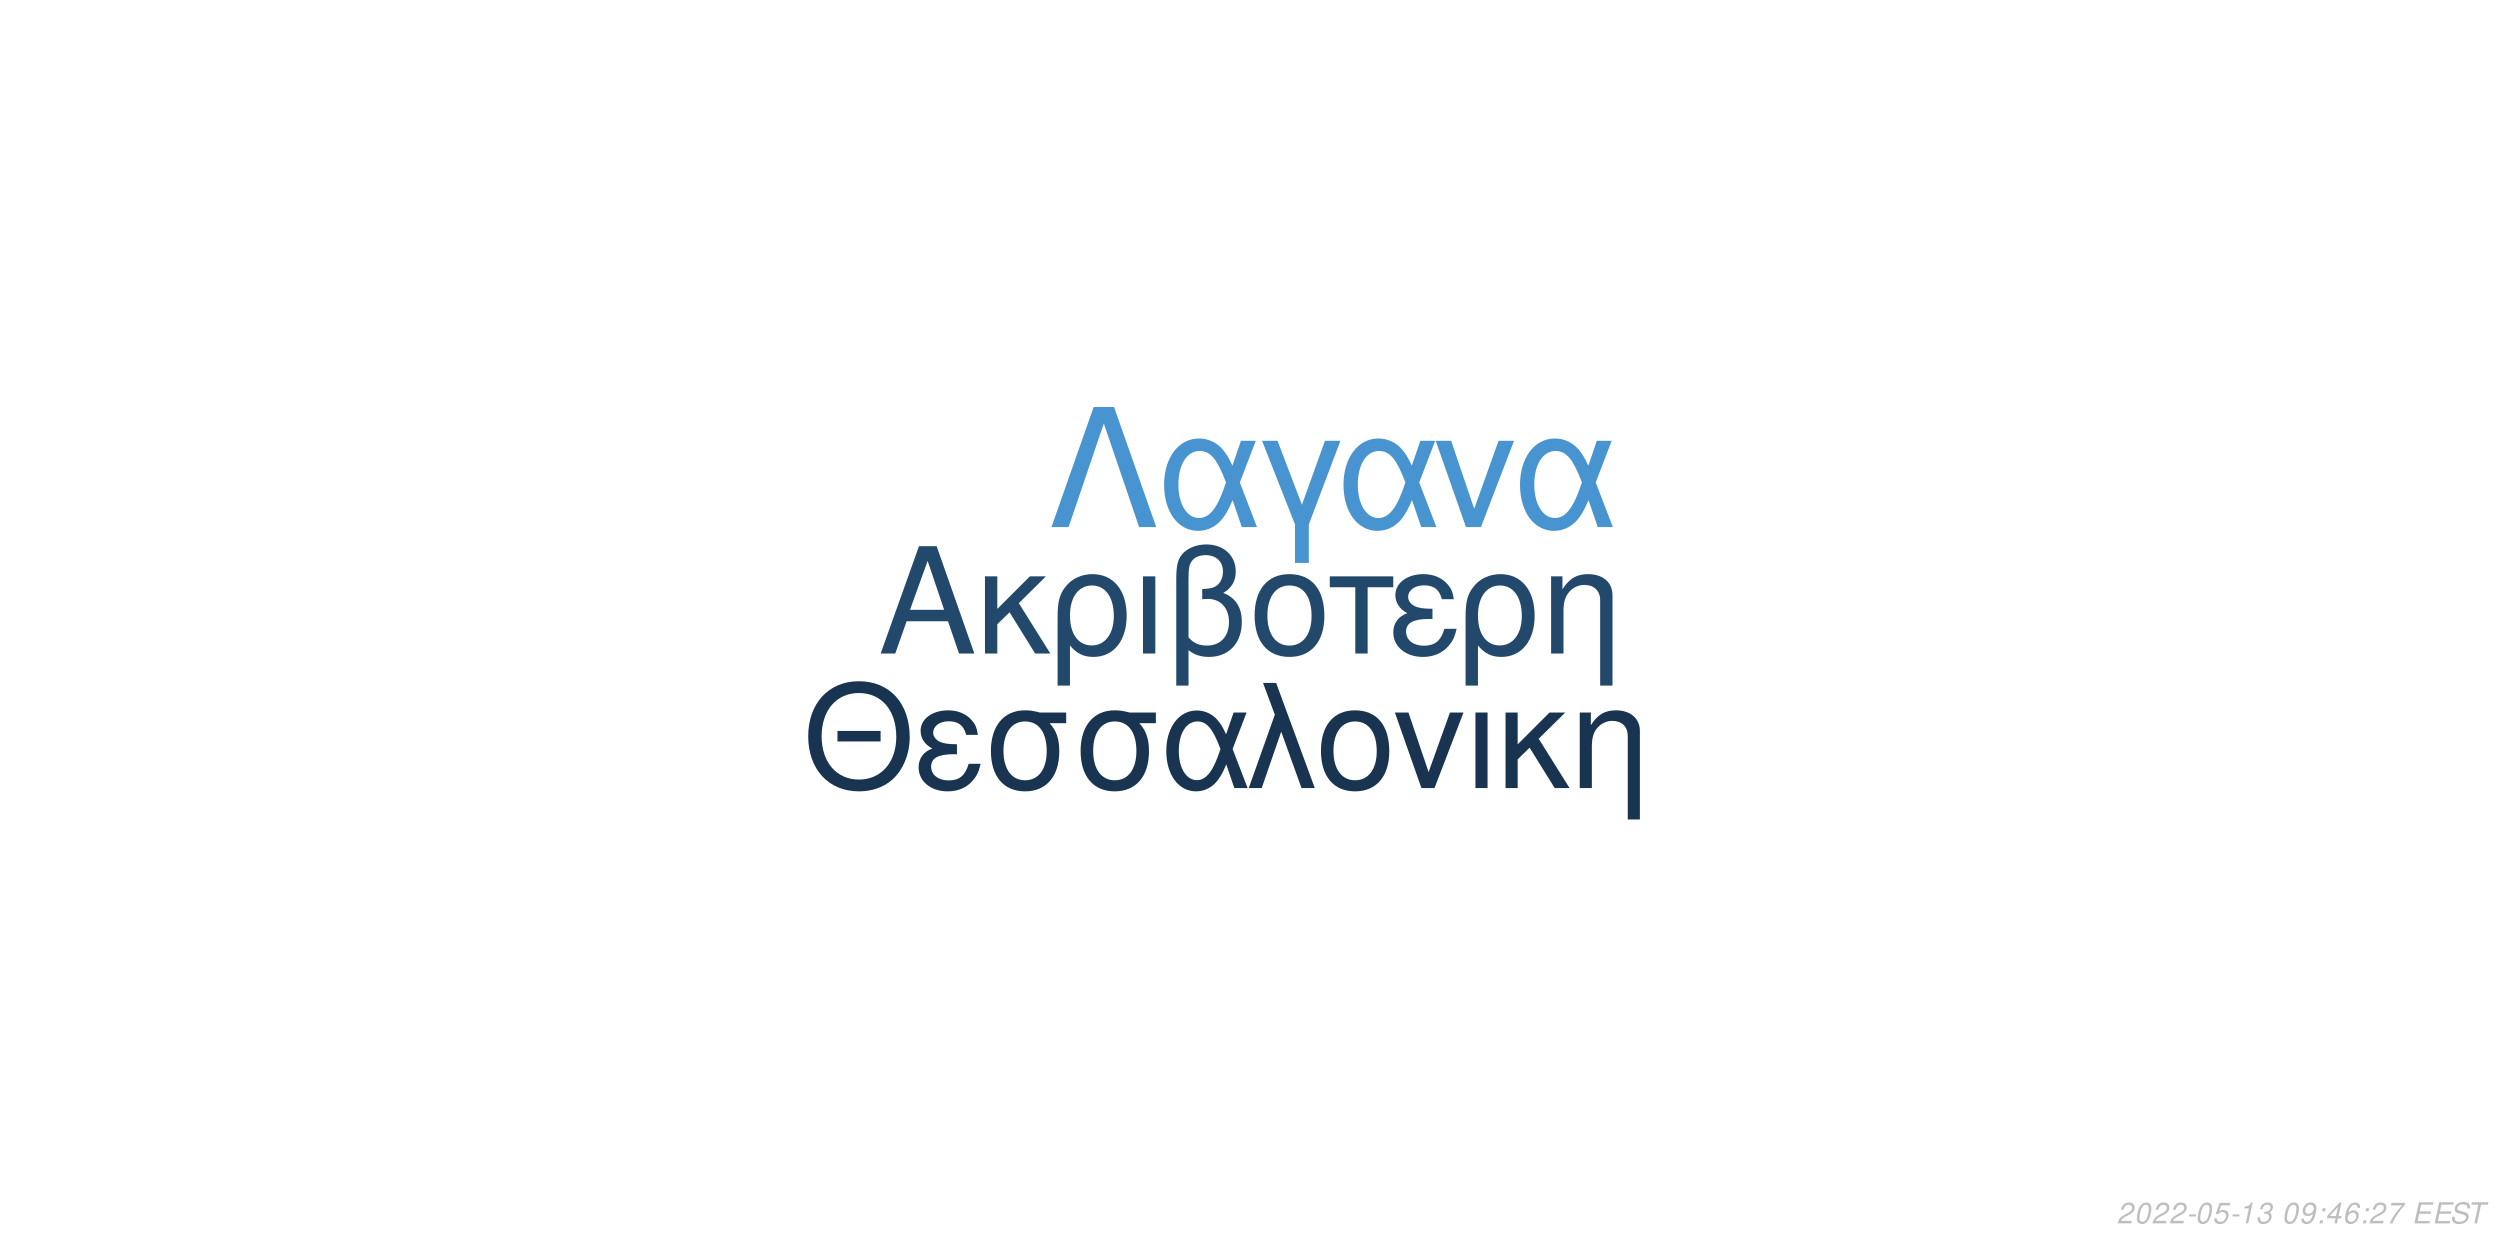
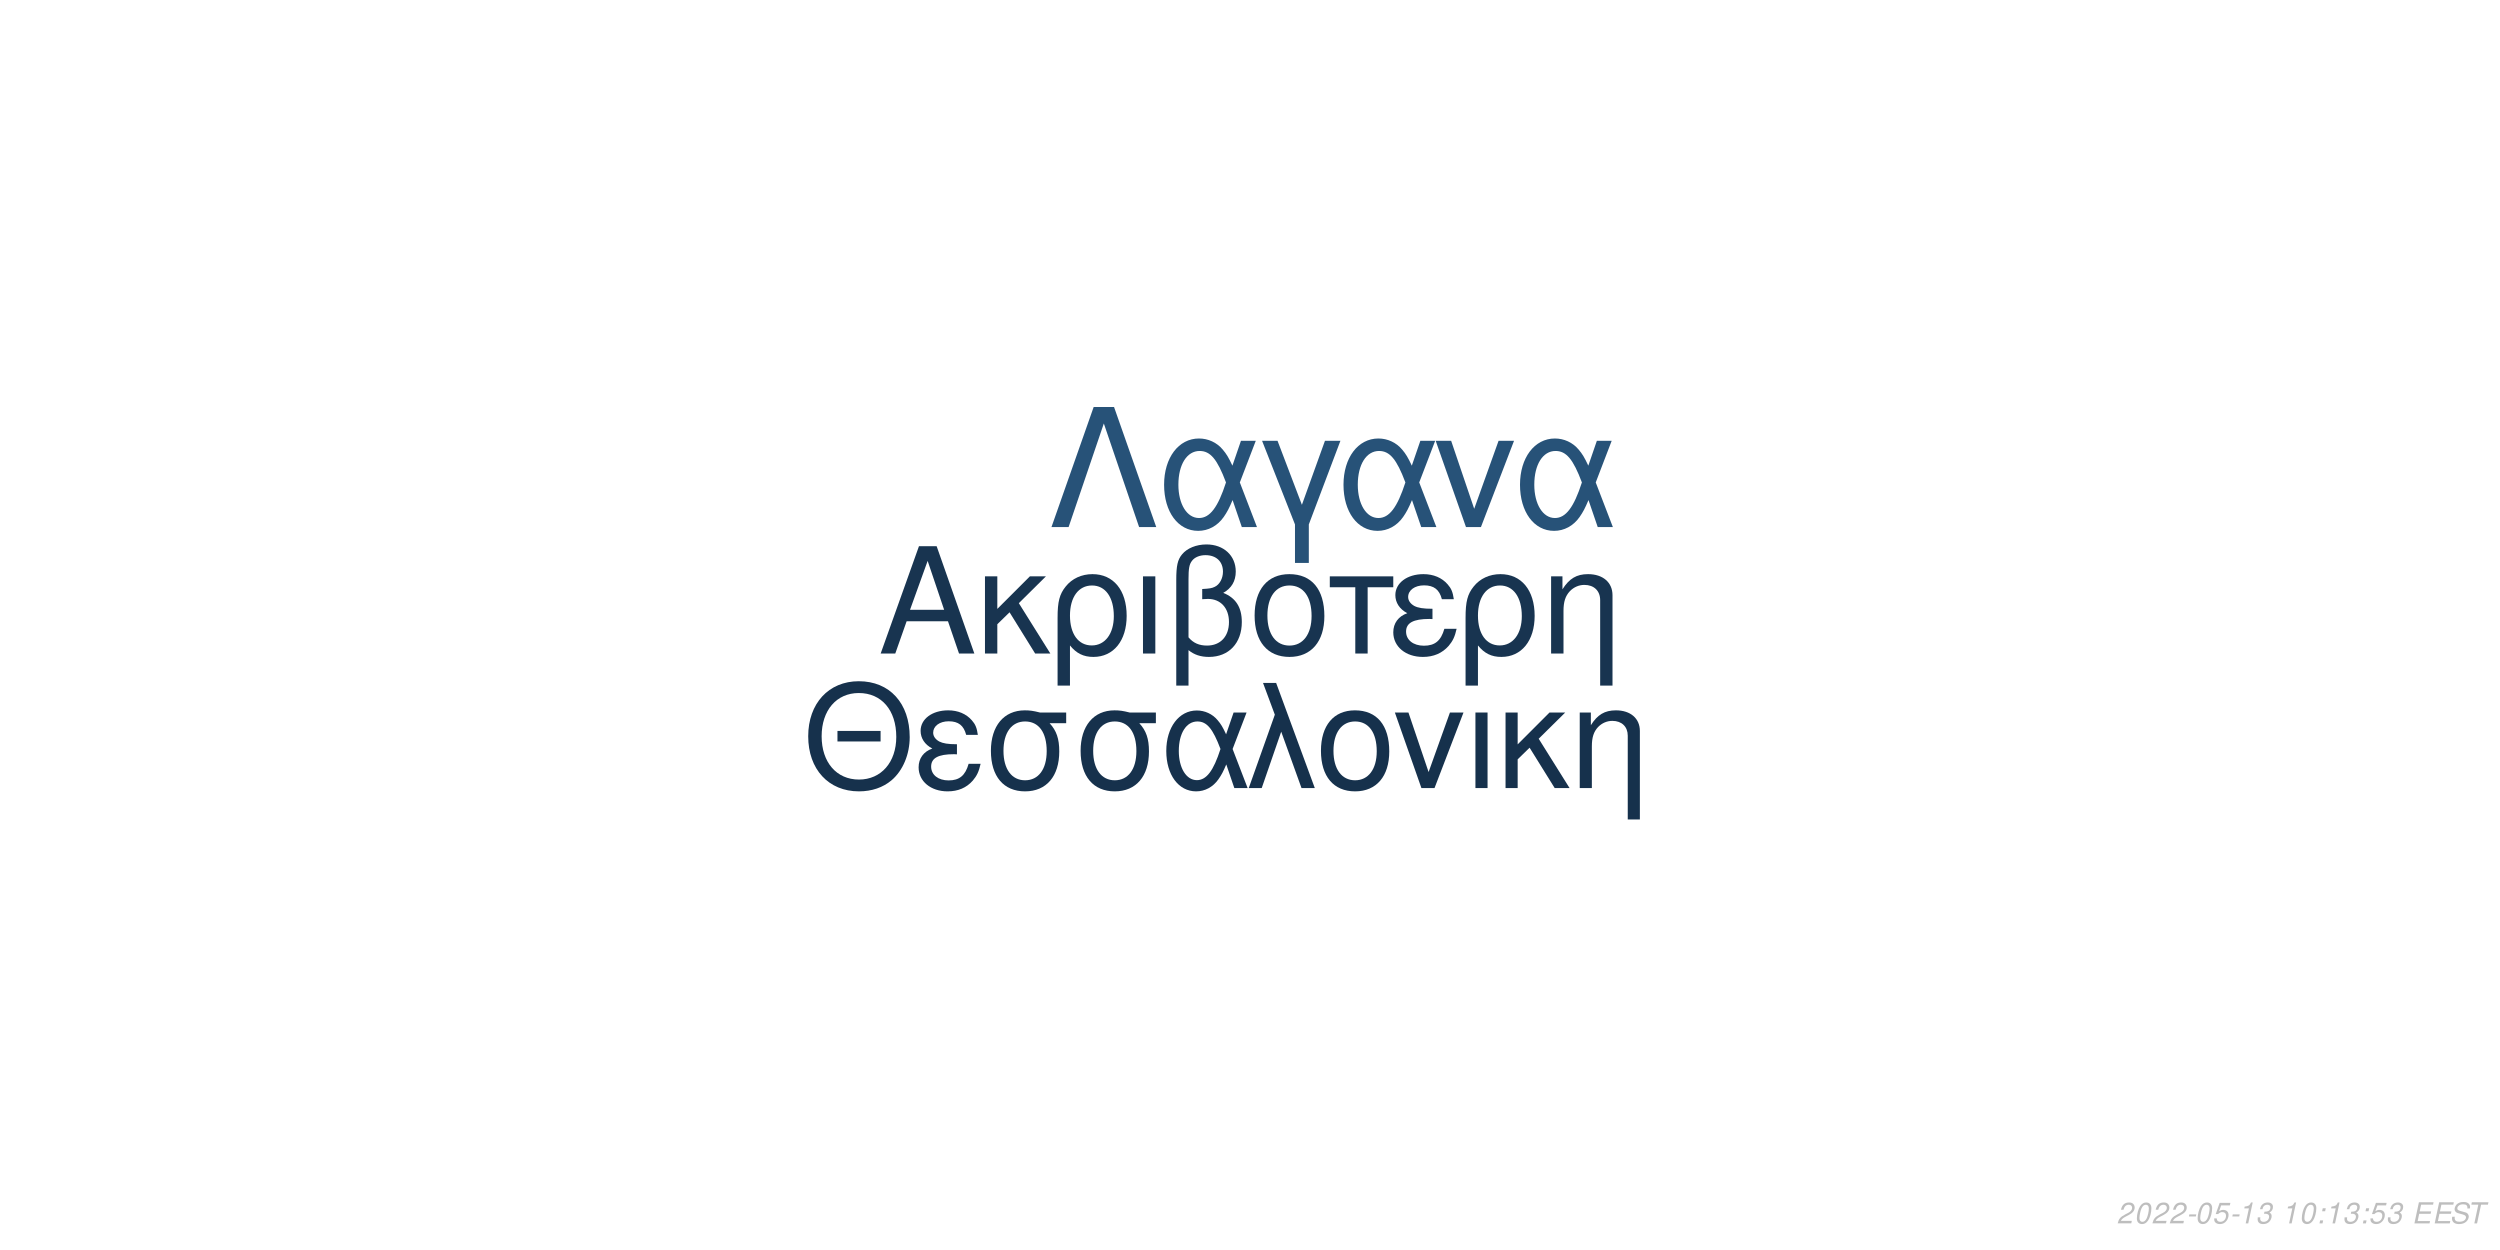
<svg xmlns="http://www.w3.org/2000/svg" xmlns:xlink="http://www.w3.org/1999/xlink" width="864pt" height="432pt" viewBox="0 0 864 432" version="1.1">
  <defs>
    <g>
      <symbol overflow="visible" id="glyph0-0">
        <path style="stroke:none;" d="" />
      </symbol>
      <symbol overflow="visible" id="glyph0-1">
        <path style="stroke:none;" d="M 24.125 -11.141 L 27.938 0 L 33.234 0 L 20.203 -37.094 L 14.094 -37.094 L 0.859 0 L 5.906 0 L 9.828 -11.141 Z M 22.797 -15.109 L 11 -15.109 L 17.094 -32.016 Z M 22.797 -15.109 " />
      </symbol>
      <symbol overflow="visible" id="glyph0-2">
        <path style="stroke:none;" d="M 7.172 -15.422 L 7.172 -26.672 L 2.906 -26.672 L 2.906 0 L 7.172 0 L 7.172 -10.125 L 11.406 -14.25 L 20.25 0 L 25.5 0 L 14.609 -17.406 L 23.969 -26.672 L 18.422 -26.672 Z M 7.172 -15.422 " />
      </symbol>
      <symbol overflow="visible" id="glyph0-3">
        <path style="stroke:none;" d="M 3 11.094 L 7.281 11.094 L 7.281 -2.797 C 9.516 -0.047 11.953 1.172 15.375 1.172 C 22.344 1.172 26.875 -4.422 26.875 -13.031 C 26.875 -21.891 22.297 -27.438 15.062 -27.438 C 11.297 -27.438 7.984 -25.906 5.797 -23.156 C 3.672 -20.516 3 -17.969 3 -12.359 Z M 14.906 -23.516 C 19.547 -23.516 22.438 -19.438 22.438 -12.922 C 22.438 -6.812 19.391 -2.797 14.812 -2.797 C 10.172 -2.797 7.281 -6.766 7.281 -13.125 C 7.281 -19.484 10.234 -23.516 14.906 -23.516 Z M 14.906 -23.516 " />
      </symbol>
      <symbol overflow="visible" id="glyph0-4">
        <path style="stroke:none;" d="M 3.516 0 L 7.781 0 L 7.781 -26.672 L 3.516 -26.672 Z M 3.516 0 " />
      </symbol>
      <symbol overflow="visible" id="glyph0-5">
        <path style="stroke:none;" d="M 4.016 11.094 L 8.25 11.094 L 8.25 -1.172 C 10.172 0.406 12.422 1.172 15.312 1.172 C 22.188 1.172 26.672 -3.609 26.672 -10.891 C 26.672 -15.984 24.578 -19.234 20.25 -20.969 C 23.109 -22.547 24.578 -25.031 24.578 -28.344 C 24.578 -33.844 20.406 -37.703 14.453 -37.703 C 10.938 -37.703 7.734 -36.391 6 -34.25 C 4.484 -32.422 4.016 -30.328 4.016 -25.391 Z M 8.25 -25.656 C 8.25 -29.359 8.5 -30.844 9.469 -32.062 C 10.375 -33.281 12.156 -34 14.094 -34 C 17.812 -34 20.156 -31.812 20.156 -28.297 C 20.156 -25.953 18.984 -23.812 17.297 -23.047 C 16.281 -22.547 15.469 -22.438 12.984 -22.297 L 12.984 -18.781 C 13.734 -18.828 14.344 -18.875 14.969 -18.875 C 19.344 -18.875 22.234 -15.719 22.234 -10.891 C 22.234 -5.906 19.281 -2.75 14.656 -2.75 C 11.953 -2.75 9.922 -3.609 8.25 -5.594 Z M 8.25 -25.656 " />
      </symbol>
      <symbol overflow="visible" id="glyph0-6">
        <path style="stroke:none;" d="M 14.094 -27.438 C 6.562 -27.438 2.094 -22.094 2.094 -13.125 C 2.094 -4.125 6.562 1.172 14.141 1.172 C 21.672 1.172 26.203 -4.172 26.203 -12.922 C 26.203 -22.188 21.828 -27.438 14.094 -27.438 Z M 14.141 -23.516 C 18.938 -23.516 21.781 -19.594 21.781 -12.984 C 21.781 -6.672 18.828 -2.75 14.141 -2.75 C 9.422 -2.75 6.516 -6.672 6.516 -13.125 C 6.516 -19.594 9.422 -23.516 14.141 -23.516 Z M 14.141 -23.516 " />
      </symbol>
      <symbol overflow="visible" id="glyph0-7">
        <path style="stroke:none;" d="M 7.891 0 L 12.156 0 L 12.156 -22.906 L 21.016 -22.906 L 21.016 -26.672 L -0.922 -26.672 L -0.922 -22.906 L 7.891 -22.906 Z M 7.891 0 " />
      </symbol>
      <symbol overflow="visible" id="glyph0-8">
        <path style="stroke:none;" d="M 14.562 -15.469 C 11.344 -15.469 9.562 -15.781 8.297 -16.438 C 6.922 -17.203 6.156 -18.328 6.156 -19.547 C 6.156 -21.891 8.453 -23.562 11.656 -23.562 C 15.062 -23.562 16.953 -22.094 17.812 -18.781 L 21.938 -18.781 C 21.578 -21.266 21.062 -22.5 19.797 -23.922 C 17.812 -26.203 14.906 -27.438 11.453 -27.438 C 5.797 -27.438 1.734 -24.375 1.734 -20.203 C 1.734 -17.609 3.156 -15.375 5.859 -13.938 C 2.797 -12.875 1.016 -10.484 1.016 -7.328 C 1.016 -2.391 5.297 1.172 11.25 1.172 C 14.969 1.172 17.906 -0.109 20.156 -2.641 C 21.578 -4.328 22.297 -5.797 22.906 -8.547 L 18.672 -8.547 C 17.5 -4.422 15.422 -2.703 11.609 -2.703 C 7.938 -2.703 5.438 -4.688 5.438 -7.578 C 5.438 -10.578 7.938 -11.953 13.484 -11.953 C 13.641 -11.953 14.094 -11.953 14.562 -11.906 Z M 14.562 -15.469 " />
      </symbol>
      <symbol overflow="visible" id="glyph0-9">
        <path style="stroke:none;" d="M 3.562 -26.672 L 3.562 0 L 7.844 0 L 7.844 -14.703 C 7.844 -17.906 8.5 -19.891 10.031 -21.531 C 11.406 -22.953 13.188 -23.719 15.062 -23.719 C 18.375 -23.719 20.516 -21.672 20.516 -18.469 L 20.516 11.094 L 24.781 11.094 L 24.781 -20.156 C 24.781 -24.578 21.469 -27.438 16.328 -27.438 C 12.359 -27.438 9.828 -25.906 7.484 -22.188 L 7.484 -26.672 Z M 3.562 -26.672 " />
      </symbol>
      <symbol overflow="visible" id="glyph1-0">
        <path style="stroke:none;" d="" />
      </symbol>
      <symbol overflow="visible" id="glyph1-1">
        <path style="stroke:none;" d="M 26.859 -19.734 L 11.953 -19.734 L 11.953 -16.094 L 26.859 -16.094 Z M 19.328 -36.922 C 8.922 -36.922 1.844 -29.25 1.844 -17.891 C 1.844 -6.484 8.875 1.141 19.391 1.141 C 23.812 1.141 27.703 -0.203 30.641 -2.688 C 34.578 -6.031 36.922 -11.656 36.922 -17.594 C 36.922 -29.297 30 -36.922 19.328 -36.922 Z M 19.328 -32.844 C 27.203 -32.844 32.281 -26.906 32.281 -17.688 C 32.281 -8.922 27.062 -2.938 19.391 -2.938 C 11.609 -2.938 6.484 -8.922 6.484 -17.891 C 6.484 -26.859 11.609 -32.844 19.328 -32.844 Z M 19.328 -32.844 " />
      </symbol>
      <symbol overflow="visible" id="glyph1-2">
        <path style="stroke:none;" d="M 14.25 -15.141 C 11.109 -15.141 9.375 -15.453 8.125 -16.094 C 6.781 -16.844 6.031 -17.938 6.031 -19.141 C 6.031 -21.422 8.266 -23.078 11.406 -23.078 C 14.75 -23.078 16.594 -21.625 17.438 -18.391 L 21.469 -18.391 C 21.125 -20.828 20.625 -22.031 19.391 -23.422 C 17.438 -25.656 14.594 -26.859 11.219 -26.859 C 5.688 -26.859 1.688 -23.875 1.688 -19.781 C 1.688 -17.234 3.094 -15.047 5.734 -13.656 C 2.734 -12.609 1 -10.266 1 -7.172 C 1 -2.344 5.188 1.141 11.016 1.141 C 14.656 1.141 17.547 -0.094 19.734 -2.594 C 21.125 -4.234 21.828 -5.688 22.422 -8.375 L 18.281 -8.375 C 17.141 -4.328 15.094 -2.641 11.359 -2.641 C 7.766 -2.641 5.328 -4.578 5.328 -7.422 C 5.328 -10.359 7.766 -11.703 13.203 -11.703 C 13.359 -11.703 13.797 -11.703 14.25 -11.656 Z M 14.25 -15.141 " />
      </symbol>
      <symbol overflow="visible" id="glyph1-3">
        <path style="stroke:none;" d="M 29 -26.109 L 19.938 -26.109 C 17.594 -26.703 16.438 -26.859 14.703 -26.859 C 7.469 -26.859 2.984 -21.469 2.984 -12.859 C 2.984 -4.031 7.375 1.141 14.797 1.141 C 22.172 1.141 26.609 -4.078 26.609 -12.656 C 26.609 -17.047 25.656 -19.828 23.266 -22.422 L 29 -22.422 Z M 14.797 -23.016 C 19.531 -23.016 22.266 -19.234 22.266 -12.75 C 22.266 -6.531 19.438 -2.688 14.797 -2.688 C 10.172 -2.688 7.328 -6.531 7.328 -12.859 C 7.328 -19.188 10.172 -23.016 14.797 -23.016 Z M 14.797 -23.016 " />
      </symbol>
      <symbol overflow="visible" id="glyph1-4">
        <path style="stroke:none;" d="M 29.344 -26.109 L 24.859 -26.109 L 22.266 -18.578 C 21.125 -21.031 20.484 -22.125 19.328 -23.469 C 17.547 -25.609 14.906 -26.812 12.156 -26.812 C 5.984 -26.812 1.594 -20.984 1.594 -12.812 C 1.594 -4.578 5.828 1.141 11.906 1.141 C 14.953 1.141 17.734 -0.344 19.625 -3.047 C 20.672 -4.531 21.281 -5.688 22.328 -8.172 L 25.109 0 L 29.703 0 L 24.516 -13.5 Z M 20.328 -13.5 C 17.891 -5.922 15.453 -2.734 12.156 -2.734 C 8.516 -2.734 5.922 -6.922 5.922 -12.812 C 5.922 -18.938 8.516 -23.016 12.359 -23.016 C 15.594 -23.016 17.688 -20.531 20.328 -13.5 Z M 20.328 -13.5 " />
      </symbol>
      <symbol overflow="visible" id="glyph1-5">
        <path style="stroke:none;" d="M 1.094 0 L 5.578 0 L 12.312 -19.484 L 19.328 0 L 23.922 0 L 10.562 -36.328 L 6.031 -36.328 L 10.109 -25.359 Z M 1.094 0 " />
      </symbol>
      <symbol overflow="visible" id="glyph1-6">
        <path style="stroke:none;" d="M 13.797 -26.859 C 6.422 -26.859 2.047 -21.625 2.047 -12.859 C 2.047 -4.031 6.422 1.141 13.859 1.141 C 21.234 1.141 25.656 -4.078 25.656 -12.656 C 25.656 -21.719 21.375 -26.859 13.797 -26.859 Z M 13.859 -23.016 C 18.531 -23.016 21.328 -19.188 21.328 -12.703 C 21.328 -6.531 18.438 -2.688 13.859 -2.688 C 9.219 -2.688 6.375 -6.531 6.375 -12.859 C 6.375 -19.188 9.219 -23.016 13.859 -23.016 Z M 13.859 -23.016 " />
      </symbol>
      <symbol overflow="visible" id="glyph1-7">
        <path style="stroke:none;" d="M 14.297 0 L 24.312 -26.109 L 19.625 -26.109 L 12.25 -5.531 L 5.281 -26.109 L 0.594 -26.109 L 9.766 0 Z M 14.297 0 " />
      </symbol>
      <symbol overflow="visible" id="glyph1-8">
        <path style="stroke:none;" d="M 3.438 0 L 7.625 0 L 7.625 -26.109 L 3.438 -26.109 Z M 3.438 0 " />
      </symbol>
      <symbol overflow="visible" id="glyph1-9">
        <path style="stroke:none;" d="M 7.031 -15.094 L 7.031 -26.109 L 2.844 -26.109 L 2.844 0 L 7.031 0 L 7.031 -9.922 L 11.156 -13.953 L 19.828 0 L 24.969 0 L 14.297 -17.047 L 23.469 -26.109 L 18.031 -26.109 Z M 7.031 -15.094 " />
      </symbol>
      <symbol overflow="visible" id="glyph1-10">
        <path style="stroke:none;" d="M 3.484 -26.109 L 3.484 0 L 7.672 0 L 7.672 -14.406 C 7.672 -17.547 8.328 -19.484 9.812 -21.078 C 11.156 -22.469 12.906 -23.219 14.75 -23.219 C 17.984 -23.219 20.078 -21.234 20.078 -18.094 L 20.078 10.859 L 24.266 10.859 L 24.266 -19.734 C 24.266 -24.062 21.031 -26.859 16 -26.859 C 12.109 -26.859 9.609 -25.359 7.328 -21.719 L 7.328 -26.109 Z M 3.484 -26.109 " />
      </symbol>
      <symbol overflow="visible" id="glyph2-0">
        <path style="stroke:none;" d="" />
      </symbol>
      <symbol overflow="visible" id="glyph2-1">
        <path style="stroke:none;" d="M 22.531 -41.484 L 15.484 -41.484 L 0.906 0 L 6.828 0 L 19 -35.797 L 31.188 0 L 37.109 0 Z M 22.531 -41.484 " />
      </symbol>
      <symbol overflow="visible" id="glyph2-2">
        <path style="stroke:none;" d="M 33.516 -29.812 L 28.391 -29.812 L 25.438 -21.219 C 24.125 -24.016 23.391 -25.266 22.078 -26.797 C 20.031 -29.25 17.016 -30.609 13.891 -30.609 C 6.828 -30.609 1.828 -23.953 1.828 -14.625 C 1.828 -5.234 6.656 1.312 13.594 1.312 C 17.078 1.312 20.266 -0.391 22.422 -3.469 C 23.609 -5.172 24.297 -6.484 25.5 -9.328 L 28.688 0 L 33.922 0 L 28 -15.422 Z M 23.219 -15.422 C 20.422 -6.766 17.641 -3.125 13.891 -3.125 C 9.734 -3.125 6.766 -7.906 6.766 -14.625 C 6.766 -21.625 9.734 -26.297 14.109 -26.297 C 17.812 -26.297 20.203 -23.453 23.219 -15.422 Z M 23.219 -15.422 " />
      </symbol>
      <symbol overflow="visible" id="glyph2-3">
        <path style="stroke:none;" d="M 12.062 12.406 L 16.844 12.406 L 16.844 -0.906 L 27.766 -29.812 L 22.422 -29.812 L 14.453 -7.688 L 6.031 -29.812 L 0.688 -29.812 L 12.062 -0.906 Z M 12.062 12.406 " />
      </symbol>
      <symbol overflow="visible" id="glyph2-4">
        <path style="stroke:none;" d="M 16.328 0 L 27.766 -29.812 L 22.422 -29.812 L 14 -6.312 L 6.031 -29.812 L 0.688 -29.812 L 11.156 0 Z M 16.328 0 " />
      </symbol>
      <symbol overflow="visible" id="glyph3-0">
        <path style="stroke:none;" d="" />
      </symbol>
      <symbol overflow="visible" id="glyph3-1">
        <path style="stroke:none;" d="M 5.234 -0.875 L 1.469 -0.875 C 1.641 -1.375 2.203 -1.891 3.109 -2.344 L 4.234 -2.938 C 5.562 -3.625 6.219 -4.469 6.219 -5.484 C 6.219 -5.938 6.062 -6.359 5.797 -6.656 C 5.469 -7.047 4.984 -7.234 4.312 -7.234 C 2.766 -7.234 1.891 -6.453 1.484 -4.734 L 2.375 -4.734 C 2.484 -5.188 2.609 -5.484 2.797 -5.75 C 3.094 -6.203 3.609 -6.453 4.188 -6.453 C 4.891 -6.453 5.344 -6.031 5.344 -5.375 C 5.344 -4.703 4.859 -4.094 4.016 -3.656 L 2.984 -3.125 C 1.234 -2.188 0.797 -1.656 0.344 -0.016 L 5.047 -0.016 Z M 5.234 -0.875 " />
      </symbol>
      <symbol overflow="visible" id="glyph3-2">
        <path style="stroke:none;" d="M 4.203 -7.234 C 3.375 -7.234 2.688 -6.812 2.125 -5.984 C 1.484 -5.047 0.984 -3.188 0.984 -1.734 C 0.984 -1.109 1.172 -0.562 1.484 -0.266 C 1.797 0.047 2.281 0.234 2.766 0.234 C 3.625 0.234 4.281 -0.156 4.859 -1.016 C 5.516 -1.953 6 -3.797 6 -5.266 C 6 -6.5 5.328 -7.234 4.203 -7.234 Z M 4.094 -6.453 C 4.734 -6.453 5.125 -5.984 5.125 -5.156 C 5.125 -4.203 4.781 -2.625 4.406 -1.812 C 3.984 -0.938 3.516 -0.547 2.875 -0.547 C 2.25 -0.547 1.875 -1.031 1.875 -1.828 C 1.875 -2.797 2.203 -4.344 2.594 -5.203 C 2.984 -6.047 3.453 -6.453 4.094 -6.453 Z M 4.094 -6.453 " />
      </symbol>
      <symbol overflow="visible" id="glyph3-3">
        <path style="stroke:none;" d="M 3.516 -3.125 L 1.125 -3.125 L 0.969 -2.406 L 3.359 -2.406 Z M 3.516 -3.125 " />
      </symbol>
      <symbol overflow="visible" id="glyph3-4">
        <path style="stroke:none;" d="M 6.297 -7.094 L 2.594 -7.094 L 1.234 -3.234 L 2.047 -3.234 C 2.656 -3.766 2.938 -3.906 3.531 -3.906 C 4.328 -3.906 4.797 -3.453 4.797 -2.688 C 4.797 -1.438 3.969 -0.547 2.828 -0.547 C 2.031 -0.547 1.609 -0.938 1.578 -1.734 L 0.703 -1.734 L 0.703 -1.516 C 0.703 -0.938 0.844 -0.547 1.188 -0.266 C 1.562 0.062 2.078 0.234 2.703 0.234 C 3.656 0.234 4.391 -0.156 4.984 -0.922 C 5.422 -1.5 5.672 -2.234 5.672 -2.953 C 5.672 -4 4.938 -4.672 3.812 -4.672 C 3.328 -4.672 2.906 -4.547 2.406 -4.234 L 3.109 -6.219 L 6.109 -6.219 Z M 6.297 -7.094 " />
      </symbol>
      <symbol overflow="visible" id="glyph3-5">
        <path style="stroke:none;" d="M 3.703 -5.188 L 2.594 0 L 3.469 0 L 5.016 -7.234 L 4.438 -7.234 C 3.906 -6.156 3.688 -6.016 2.234 -5.812 L 2.109 -5.188 Z M 3.703 -5.188 " />
      </symbol>
      <symbol overflow="visible" id="glyph3-6">
        <path style="stroke:none;" d="M 2.922 -3.312 C 3.125 -3.344 3.234 -3.344 3.375 -3.344 C 4.203 -3.344 4.688 -3 4.688 -2.406 C 4.688 -1.312 3.906 -0.547 2.781 -0.547 C 2.047 -0.547 1.594 -0.938 1.594 -1.562 C 1.594 -1.719 1.609 -1.844 1.656 -2.094 L 0.766 -2.094 C 0.734 -1.797 0.719 -1.641 0.719 -1.469 C 0.719 -0.375 1.406 0.234 2.641 0.234 C 3.547 0.234 4.297 -0.078 4.812 -0.656 C 5.266 -1.156 5.562 -1.875 5.562 -2.547 C 5.562 -3.125 5.344 -3.453 4.797 -3.734 C 5.641 -4.234 6.016 -4.844 6.016 -5.734 C 6.016 -6.656 5.312 -7.234 4.203 -7.234 C 3.375 -7.234 2.672 -6.938 2.188 -6.375 C 1.891 -6.031 1.703 -5.641 1.516 -4.906 L 2.391 -4.906 C 2.5 -5.359 2.594 -5.594 2.734 -5.812 C 3.047 -6.234 3.516 -6.453 4.078 -6.453 C 4.734 -6.453 5.141 -6.125 5.141 -5.578 C 5.141 -5.188 5.016 -4.797 4.797 -4.547 C 4.516 -4.234 4 -4.062 3.266 -4.062 L 3.078 -4.062 Z M 2.922 -3.312 " />
      </symbol>
      <symbol overflow="visible" id="glyph3-7">
        <path style="stroke:none;" d="" />
      </symbol>
      <symbol overflow="visible" id="glyph3-8">
-         <path style="stroke:none;" d="M 0.844 -1.656 C 0.844 -1.547 0.844 -1.438 0.844 -1.375 C 0.844 -0.406 1.531 0.234 2.578 0.234 C 3.203 0.234 3.766 0.016 4.297 -0.438 C 4.938 -1 5.312 -1.656 5.594 -2.719 C 5.844 -3.672 6.016 -4.766 6.016 -5.375 C 6.016 -5.844 5.844 -6.328 5.547 -6.656 C 5.203 -7.031 4.703 -7.234 4.062 -7.234 C 2.516 -7.234 1.297 -5.938 1.297 -4.266 C 1.297 -3.203 1.984 -2.547 3.047 -2.547 C 3.484 -2.547 3.953 -2.672 4.281 -2.891 C 4.406 -2.984 4.547 -3.078 4.828 -3.344 C 4.438 -1.484 3.703 -0.547 2.703 -0.547 C 2.109 -0.547 1.719 -0.938 1.719 -1.547 L 1.719 -1.656 Z M 3.953 -6.453 C 4.625 -6.453 5.141 -5.953 5.141 -5.281 C 5.141 -4.188 4.312 -3.312 3.297 -3.312 C 2.594 -3.312 2.172 -3.734 2.172 -4.453 C 2.172 -5.562 2.984 -6.453 3.953 -6.453 Z M 3.953 -6.453 " />
+         <path style="stroke:none;" d="M 2.359 -1.031 L 1.312 -1.031 L 1.094 0 L 2.141 0 Z M 3.266 -5.234 L 2.219 -5.234 L 2 -4.203 L 3.047 -4.203 Z M 3.266 -5.234 " />
      </symbol>
      <symbol overflow="visible" id="glyph3-9">
-         <path style="stroke:none;" d="M 2.359 -1.031 L 1.312 -1.031 L 1.094 0 L 2.141 0 Z M 3.266 -5.234 L 2.219 -5.234 L 2 -4.203 L 3.047 -4.203 Z M 3.266 -5.234 " />
+         <path style="stroke:none;" d="M 2.547 -3.312 L 6.5 -3.312 L 6.688 -4.141 L 2.719 -4.141 L 3.219 -6.469 L 7.344 -6.469 L 7.516 -7.297 L 2.453 -7.297 L 0.906 0 L 6.125 0 L 6.297 -0.812 L 2.016 -0.812 Z M 2.547 -3.312 " />
      </symbol>
      <symbol overflow="visible" id="glyph3-10">
-         <path style="stroke:none;" d="M 3.625 -1.75 L 3.266 0 L 4.141 0 L 4.516 -1.75 L 5.562 -1.75 L 5.734 -2.531 L 4.688 -2.531 L 5.688 -7.234 L 5.016 -7.234 L 0.844 -2.672 L 0.641 -1.75 Z M 3.797 -2.531 L 1.594 -2.531 L 4.469 -5.703 Z M 3.797 -2.531 " />
+         <path style="stroke:none;" d="M 7.062 -5.156 C 7.125 -5.438 7.141 -5.562 7.141 -5.703 C 7.141 -6.156 6.938 -6.594 6.594 -6.891 C 6.188 -7.25 5.656 -7.406 4.875 -7.406 C 3.844 -7.406 3.047 -7.125 2.5 -6.562 C 2.094 -6.141 1.781 -5.438 1.781 -4.922 C 1.781 -4.297 2.219 -3.766 2.891 -3.562 L 4.594 -3.094 C 5.406 -2.859 5.734 -2.578 5.734 -2.094 C 5.734 -1.781 5.547 -1.406 5.266 -1.141 C 4.844 -0.766 4.266 -0.578 3.453 -0.578 C 2.328 -0.578 1.812 -0.984 1.812 -1.906 C 1.812 -2.047 1.812 -2.125 1.844 -2.312 L 0.984 -2.312 C 0.906 -2.062 0.891 -1.906 0.891 -1.688 C 0.891 -0.484 1.797 0.234 3.297 0.234 C 4.359 0.234 5.234 -0.062 5.812 -0.609 C 6.344 -1.078 6.688 -1.797 6.688 -2.375 C 6.688 -2.641 6.609 -2.906 6.453 -3.156 C 6.234 -3.5 5.938 -3.703 5.469 -3.828 L 3.75 -4.312 C 2.984 -4.547 2.734 -4.734 2.734 -5.188 C 2.734 -5.547 2.875 -5.844 3.188 -6.109 C 3.547 -6.438 4.031 -6.594 4.703 -6.594 C 5.266 -6.594 5.688 -6.484 5.906 -6.297 C 6.094 -6.125 6.219 -5.797 6.219 -5.516 C 6.219 -5.422 6.203 -5.344 6.188 -5.156 Z M 7.062 -5.156 " />
      </symbol>
      <symbol overflow="visible" id="glyph3-11">
-         <path style="stroke:none;" d="M 6.125 -5.344 L 6.141 -5.625 C 6.141 -6.609 5.453 -7.234 4.391 -7.234 C 3.438 -7.234 2.641 -6.719 2.016 -5.703 C 1.422 -4.781 0.938 -2.953 0.938 -1.688 C 0.938 -0.516 1.688 0.234 2.859 0.234 C 3.703 0.234 4.438 -0.156 5 -0.875 C 5.406 -1.422 5.672 -2.156 5.672 -2.766 C 5.672 -3.812 4.969 -4.5 3.906 -4.5 C 3.234 -4.5 2.672 -4.234 2.094 -3.625 C 2.406 -5.375 3.234 -6.453 4.25 -6.453 C 4.703 -6.453 5.062 -6.234 5.172 -5.844 C 5.203 -5.719 5.234 -5.578 5.25 -5.344 Z M 3.656 -3.734 C 4.344 -3.734 4.797 -3.281 4.797 -2.625 C 4.797 -1.469 3.984 -0.547 2.984 -0.547 C 2.297 -0.547 1.812 -1.047 1.812 -1.766 C 1.812 -2.859 2.625 -3.734 3.656 -3.734 Z M 3.656 -3.734 " />
-       </symbol>
-       <symbol overflow="visible" id="glyph3-12">
-         <path style="stroke:none;" d="M 6.703 -7.094 L 1.953 -7.094 L 1.766 -6.219 L 5.594 -6.219 C 3.344 -3.688 2.266 -2.109 1.375 0 L 2.344 0 C 3.031 -1.906 4.828 -4.594 6.547 -6.281 Z M 6.703 -7.094 " />
-       </symbol>
-       <symbol overflow="visible" id="glyph3-13">
-         <path style="stroke:none;" d="M 2.547 -3.312 L 6.5 -3.312 L 6.688 -4.141 L 2.719 -4.141 L 3.219 -6.469 L 7.344 -6.469 L 7.516 -7.297 L 2.453 -7.297 L 0.906 0 L 6.125 0 L 6.297 -0.812 L 2.016 -0.812 Z M 2.547 -3.312 " />
-       </symbol>
-       <symbol overflow="visible" id="glyph3-14">
-         <path style="stroke:none;" d="M 7.062 -5.156 C 7.125 -5.438 7.141 -5.562 7.141 -5.703 C 7.141 -6.156 6.938 -6.594 6.594 -6.891 C 6.188 -7.25 5.656 -7.406 4.875 -7.406 C 3.844 -7.406 3.047 -7.125 2.5 -6.562 C 2.094 -6.141 1.781 -5.438 1.781 -4.922 C 1.781 -4.297 2.219 -3.766 2.891 -3.562 L 4.594 -3.094 C 5.406 -2.859 5.734 -2.578 5.734 -2.094 C 5.734 -1.781 5.547 -1.406 5.266 -1.141 C 4.844 -0.766 4.266 -0.578 3.453 -0.578 C 2.328 -0.578 1.812 -0.984 1.812 -1.906 C 1.812 -2.047 1.812 -2.125 1.844 -2.312 L 0.984 -2.312 C 0.906 -2.062 0.891 -1.906 0.891 -1.688 C 0.891 -0.484 1.797 0.234 3.297 0.234 C 4.359 0.234 5.234 -0.062 5.812 -0.609 C 6.344 -1.078 6.688 -1.797 6.688 -2.375 C 6.688 -2.641 6.609 -2.906 6.453 -3.156 C 6.234 -3.5 5.938 -3.703 5.469 -3.828 L 3.75 -4.312 C 2.984 -4.547 2.734 -4.734 2.734 -5.188 C 2.734 -5.547 2.875 -5.844 3.188 -6.109 C 3.547 -6.438 4.031 -6.594 4.703 -6.594 C 5.266 -6.594 5.688 -6.484 5.906 -6.297 C 6.094 -6.125 6.219 -5.797 6.219 -5.516 C 6.219 -5.422 6.203 -5.344 6.188 -5.156 Z M 7.062 -5.156 " />
-       </symbol>
-       <symbol overflow="visible" id="glyph3-15">
        <path style="stroke:none;" d="M 4.938 -6.469 L 7.312 -6.469 L 7.484 -7.297 L 1.75 -7.297 L 1.578 -6.469 L 3.984 -6.469 L 2.609 0 L 3.547 0 Z M 4.938 -6.469 " />
      </symbol>
    </g>
  </defs>
  <g id="surface1">
    <rect x="0" y="0" width="864" height="432" style="fill:rgb(100%,100%,100%);fill-opacity:1;stroke:none;" />
-     <g style="fill:rgb(13.333%,28.627%,41.961%);fill-opacity:1;">
+     <g style="fill:rgb(9.412%,20.392%,31.373%);fill-opacity:1;">
      <use xlink:href="#glyph0-1" x="303.5" y="225.861" />
      <use xlink:href="#glyph0-2" x="337.5" y="225.861" />
      <use xlink:href="#glyph0-3" x="362.5" y="225.861" />
      <use xlink:href="#glyph0-4" x="391.5" y="225.861" />
      <use xlink:href="#glyph0-5" x="402.5" y="225.861" />
      <use xlink:href="#glyph0-6" x="431.5" y="225.861" />
      <use xlink:href="#glyph0-7" x="460.5" y="225.861" />
      <use xlink:href="#glyph0-8" x="480.5" y="225.861" />
      <use xlink:href="#glyph0-3" x="503.5" y="225.861" />
      <use xlink:href="#glyph0-9" x="532.5" y="225.861" />
    </g>
-     <g style="fill:rgb(9.412%,20.392%,31.373%);fill-opacity:1;">
+     <g style="fill:rgb(8.627%,19.216%,29.804%);fill-opacity:1;">
      <use xlink:href="#glyph1-1" x="277.473" y="272.354" />
      <use xlink:href="#glyph1-2" x="316.473" y="272.354" />
      <use xlink:href="#glyph1-3" x="339.473" y="272.354" />
      <use xlink:href="#glyph1-3" x="370.473" y="272.354" />
      <use xlink:href="#glyph1-4" x="401.473" y="272.354" />
      <use xlink:href="#glyph1-5" x="430.473" y="272.354" />
      <use xlink:href="#glyph1-6" x="454.473" y="272.354" />
      <use xlink:href="#glyph1-7" x="481.473" y="272.354" />
      <use xlink:href="#glyph1-8" x="506.473" y="272.354" />
      <use xlink:href="#glyph1-9" x="517.473" y="272.354" />
      <use xlink:href="#glyph1-10" x="542.473" y="272.354" />
    </g>
-     <g style="fill:rgb(27.843%,58.039%,81.569%);fill-opacity:1;">
+     <g style="fill:rgb(15.294%,32.157%,47.059%);fill-opacity:1;">
      <use xlink:href="#glyph2-1" x="362.484" y="182.152" />
      <use xlink:href="#glyph2-2" x="400.484" y="182.152" />
      <use xlink:href="#glyph2-3" x="435.484" y="182.152" />
      <use xlink:href="#glyph2-2" x="462.484" y="182.152" />
      <use xlink:href="#glyph2-4" x="495.484" y="182.152" />
      <use xlink:href="#glyph2-2" x="523.484" y="182.152" />
    </g>
    <g style="fill:rgb(74.51%,74.51%,74.51%);fill-opacity:1;">
      <use xlink:href="#glyph3-1" x="731.52" y="422.81" />
      <use xlink:href="#glyph3-2" x="737.52" y="422.81" />
      <use xlink:href="#glyph3-1" x="743.52" y="422.81" />
      <use xlink:href="#glyph3-1" x="749.52" y="422.81" />
      <use xlink:href="#glyph3-3" x="755.52" y="422.81" />
      <use xlink:href="#glyph3-2" x="758.52" y="422.81" />
      <use xlink:href="#glyph3-4" x="764.52" y="422.81" />
      <use xlink:href="#glyph3-3" x="770.52" y="422.81" />
      <use xlink:href="#glyph3-5" x="773.52" y="422.81" />
      <use xlink:href="#glyph3-6" x="779.52" y="422.81" />
      <use xlink:href="#glyph3-7" x="785.52" y="422.81" />
-       <use xlink:href="#glyph3-2" x="788.52" y="422.81" />
-       <use xlink:href="#glyph3-8" x="794.52" y="422.81" />
-       <use xlink:href="#glyph3-9" x="800.52" y="422.81" />
-       <use xlink:href="#glyph3-10" x="803.52" y="422.81" />
-       <use xlink:href="#glyph3-11" x="809.52" y="422.81" />
-       <use xlink:href="#glyph3-9" x="815.52" y="422.81" />
-       <use xlink:href="#glyph3-1" x="818.52" y="422.81" />
-       <use xlink:href="#glyph3-12" x="824.52" y="422.81" />
+       <use xlink:href="#glyph3-5" x="788.52" y="422.81" />
+       <use xlink:href="#glyph3-2" x="794.52" y="422.81" />
+       <use xlink:href="#glyph3-8" x="800.52" y="422.81" />
+       <use xlink:href="#glyph3-5" x="803.52" y="422.81" />
+       <use xlink:href="#glyph3-6" x="809.52" y="422.81" />
+       <use xlink:href="#glyph3-8" x="815.52" y="422.81" />
+       <use xlink:href="#glyph3-4" x="818.52" y="422.81" />
+       <use xlink:href="#glyph3-6" x="824.52" y="422.81" />
      <use xlink:href="#glyph3-7" x="830.52" y="422.81" />
-       <use xlink:href="#glyph3-13" x="833.52" y="422.81" />
-       <use xlink:href="#glyph3-13" x="840.52" y="422.81" />
-       <use xlink:href="#glyph3-14" x="846.52" y="422.81" />
-       <use xlink:href="#glyph3-15" x="852.52" y="422.81" />
+       <use xlink:href="#glyph3-9" x="833.52" y="422.81" />
+       <use xlink:href="#glyph3-9" x="840.52" y="422.81" />
+       <use xlink:href="#glyph3-10" x="846.52" y="422.81" />
+       <use xlink:href="#glyph3-11" x="852.52" y="422.81" />
    </g>
  </g>
</svg>
